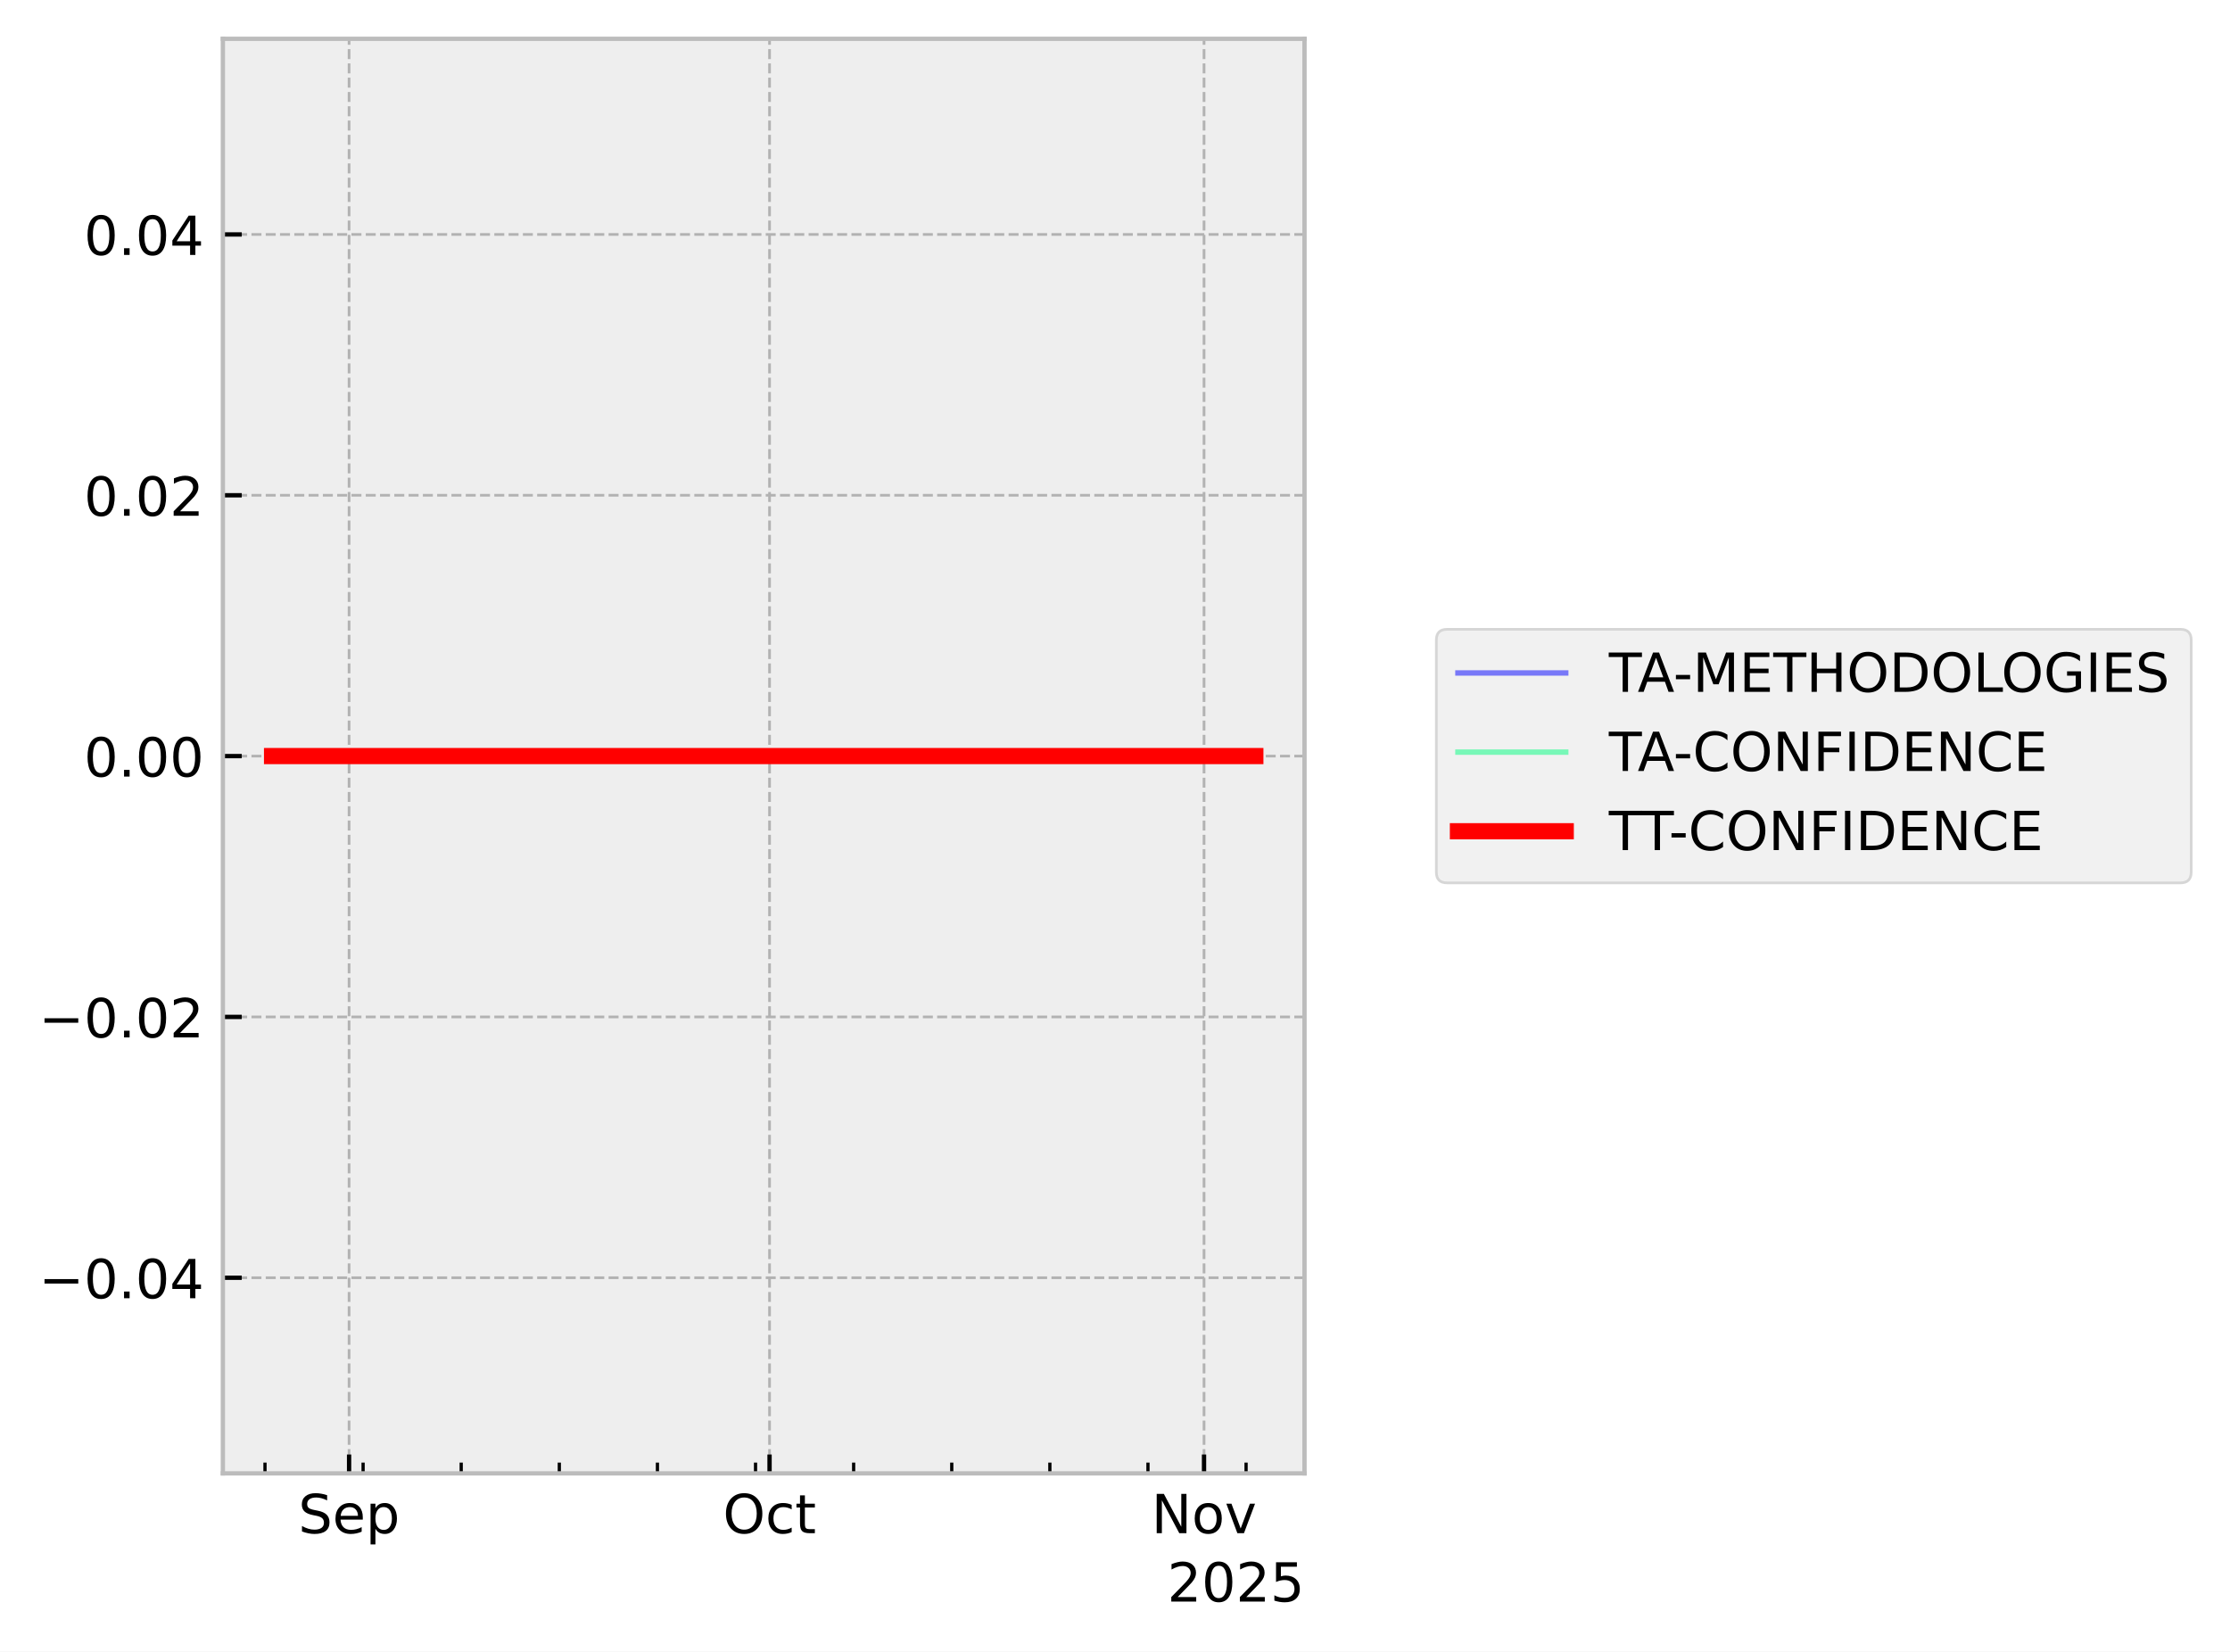
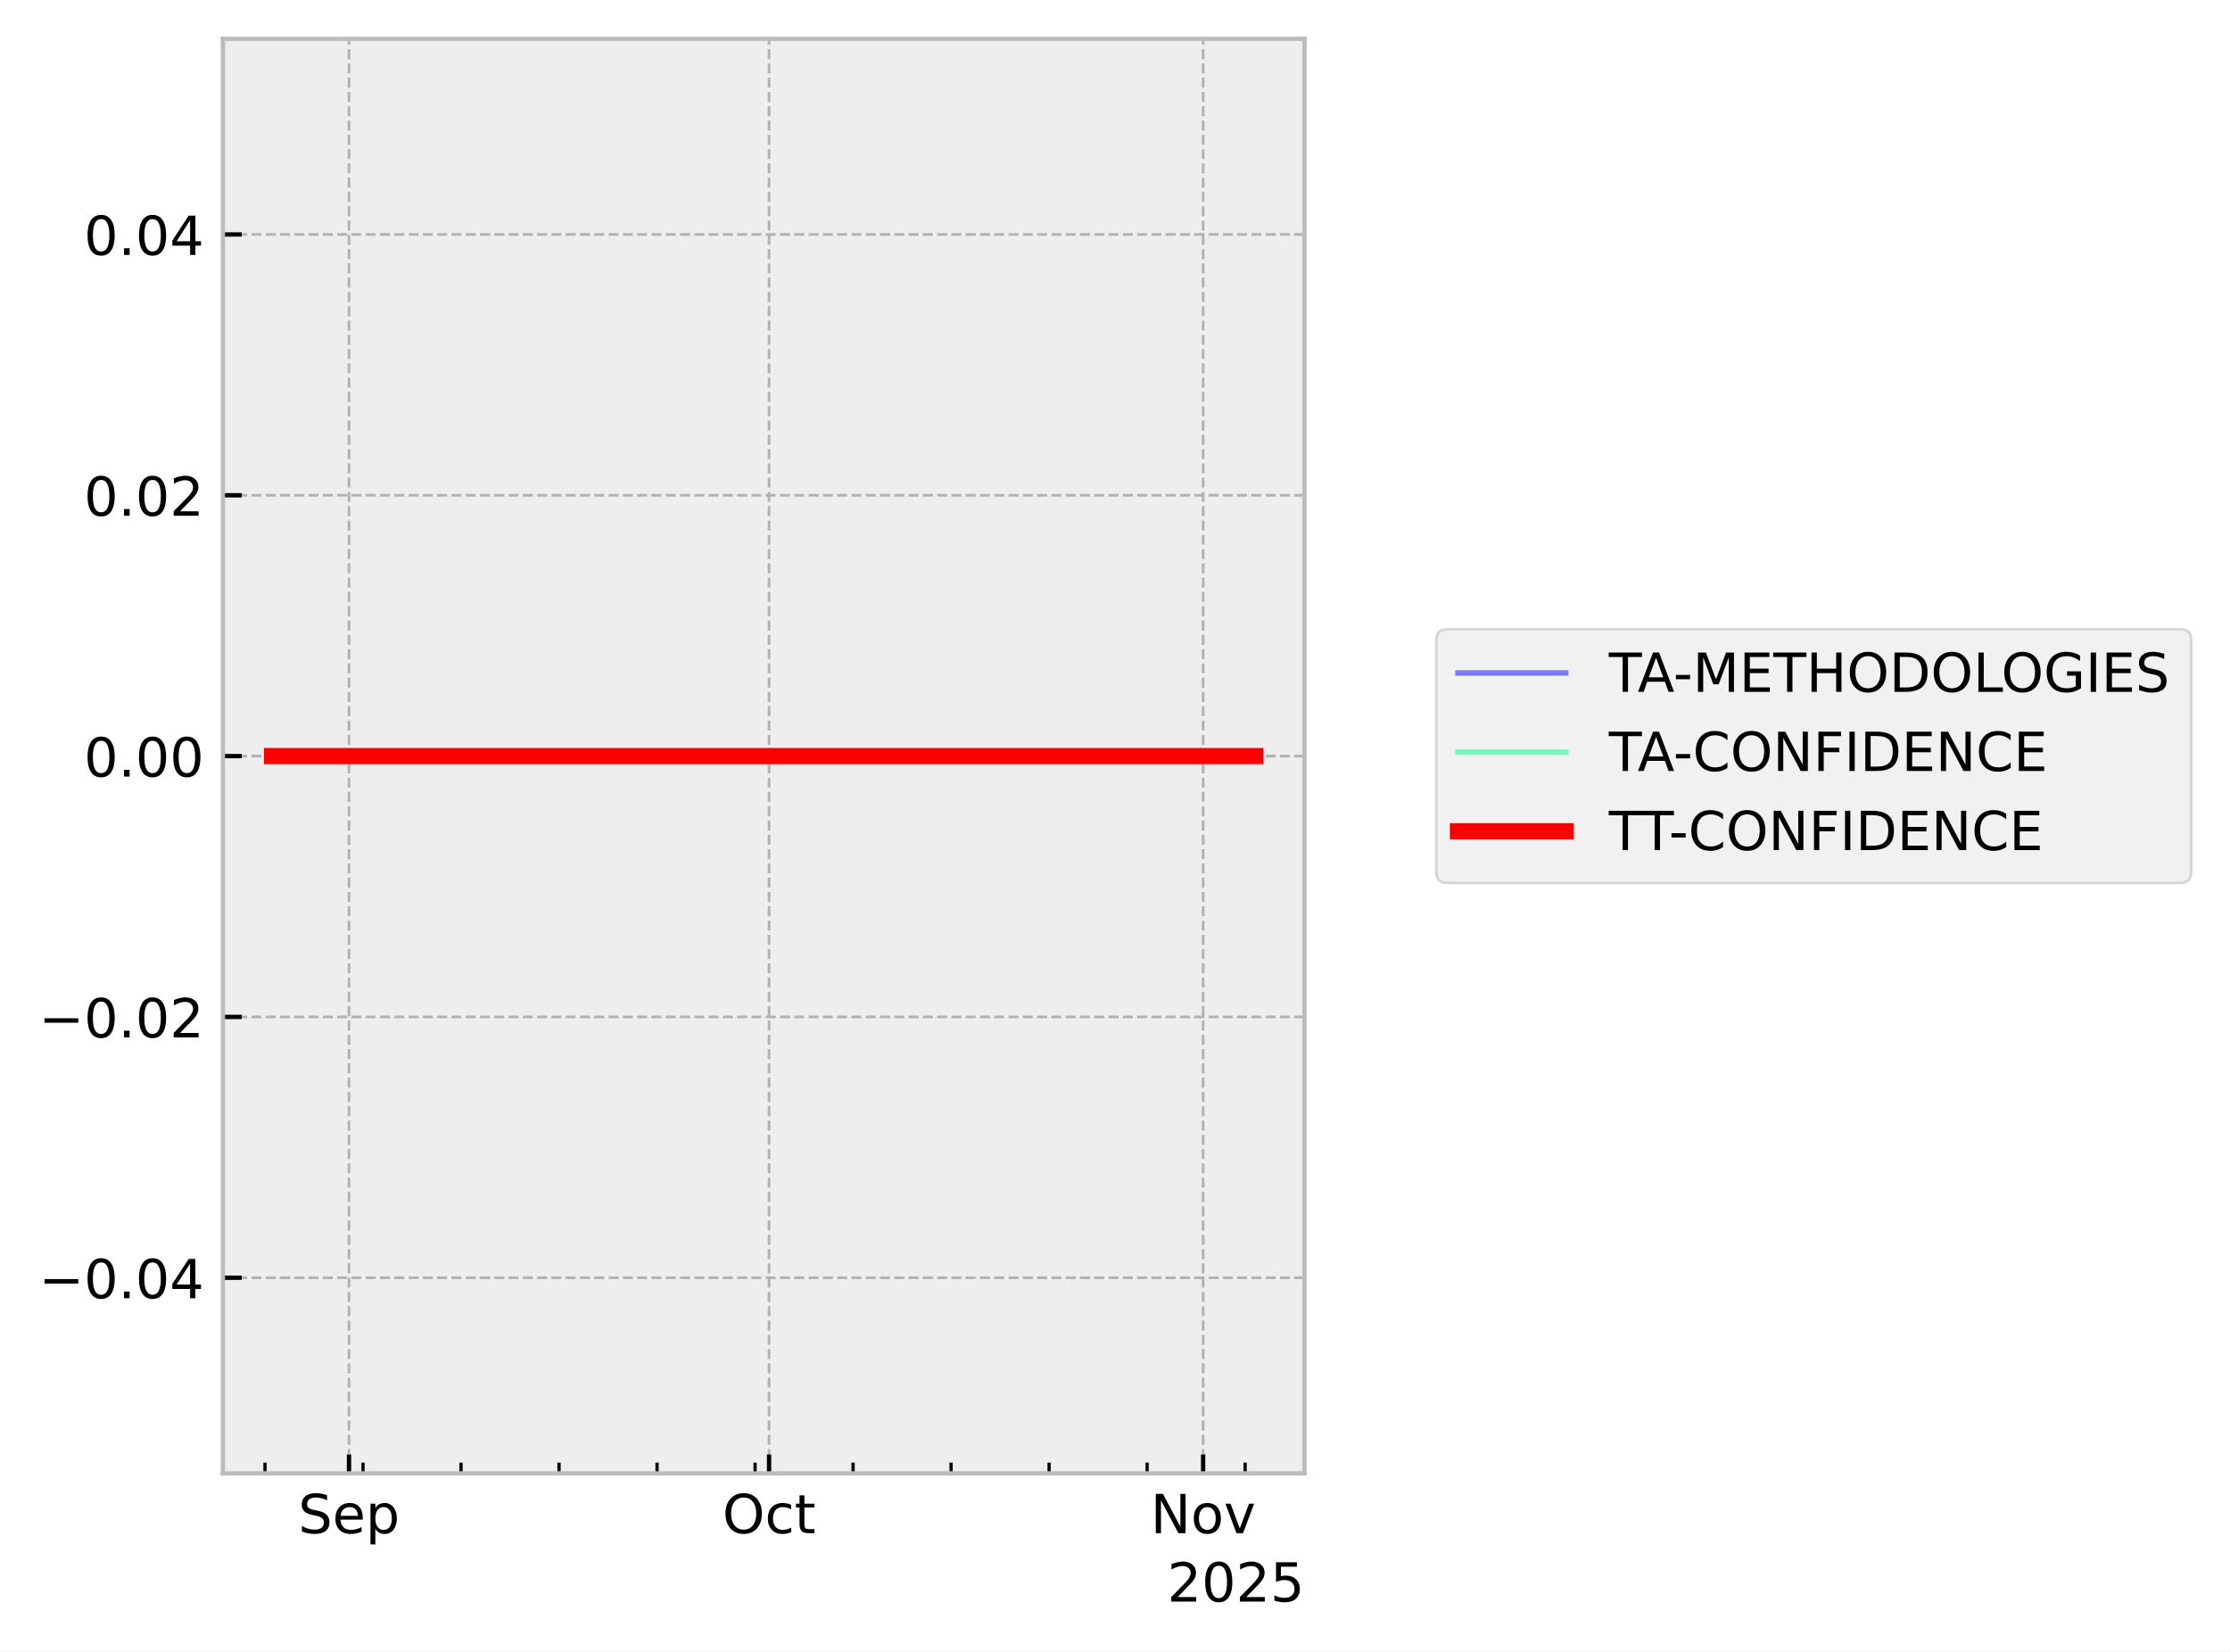
<svg xmlns="http://www.w3.org/2000/svg" xmlns:xlink="http://www.w3.org/1999/xlink" width="413.672pt" height="306.368pt" viewBox="0 0 413.672 306.368" version="1.1">
  <defs>
    <style type="text/css">*{stroke-linejoin: round; stroke-linecap: butt}</style>
  </defs>
  <g id="figure_1">
    <g id="patch_1">
      <path d="M 0 306.368  L 413.672 306.368  L 413.672 0  L 0 0  z " style="fill: #ffffff" />
    </g>
    <g id="axes_1">
      <g id="patch_2">
        <path d="M 41.345 273.312  L 241.991 273.312  L 241.991 7.2  L 41.345 7.2  z " style="fill: #eeeeee" />
      </g>
      <g id="matplotlib.axis_1">
        <g id="xtick_1">
          <g id="line2d_1">
-             <path d="M 64.756 273.312  L 64.756 7.2  " clip-path="url(#p9a9401c630)" style="fill: none; stroke-dasharray: 1.85,0.8; stroke-dashoffset: 0; stroke: #b2b2b2; stroke-width: 0.5" />
+             <path d="M 64.743 273.312  L 64.743 7.2  " clip-path="url(#p6def2d548b)" style="fill: none; stroke-dasharray: 1.85,0.8; stroke-dashoffset: 0; stroke: #b2b2b2; stroke-width: 0.5" />
          </g>
          <g id="line2d_2">
            <defs>
-               <path id="mbb63b14926" d="M 0 0  L 0 -3.5  " style="stroke: #000000; stroke-width: 0.8" />
-             </defs>
-             <g>
-               <use xlink:href="#mbb63b14926" x="64.756" y="273.312" style="stroke: #000000; stroke-width: 0.8" />
+               <path id="m230a6362e1" d="M 0 0  L 0 -3.5  " style="stroke: #000000; stroke-width: 0.8" />
+             </defs>
+             <g>
+               <use xlink:href="#m230a6362e1" x="64.743" y="273.312" style="stroke: #000000; stroke-width: 0.8" />
            </g>
          </g>
          <g id="text_1">
-             <g transform="translate(55.33144 284.4104) scale(0.1 -0.1)">
+             <g transform="translate(55.31757 284.4104) scale(0.1 -0.1)">
              <defs>
                <path id="DejaVuSans-53" d="M 3425 4513  L 3425 3897  Q 3066 4069 2747 4153  Q 2428 4238 2131 4238  Q 1616 4238 1336 4038  Q 1056 3838 1056 3469  Q 1056 3159 1242 3001  Q 1428 2844 1947 2747  L 2328 2669  Q 3034 2534 3370 2195  Q 3706 1856 3706 1288  Q 3706 609 3251 259  Q 2797 -91 1919 -91  Q 1588 -91 1214 -16  Q 841 59 441 206  L 441 856  Q 825 641 1194 531  Q 1563 422 1919 422  Q 2459 422 2753 634  Q 3047 847 3047 1241  Q 3047 1584 2836 1778  Q 2625 1972 2144 2069  L 1759 2144  Q 1053 2284 737 2584  Q 422 2884 422 3419  Q 422 4038 858 4394  Q 1294 4750 2059 4750  Q 2388 4750 2728 4690  Q 3069 4631 3425 4513  z " transform="scale(0.015625)" />
                <path id="DejaVuSans-65" d="M 3597 1894  L 3597 1613  L 953 1613  Q 991 1019 1311 708  Q 1631 397 2203 397  Q 2534 397 2845 478  Q 3156 559 3463 722  L 3463 178  Q 3153 47 2828 -22  Q 2503 -91 2169 -91  Q 1331 -91 842 396  Q 353 884 353 1716  Q 353 2575 817 3079  Q 1281 3584 2069 3584  Q 2775 3584 3186 3129  Q 3597 2675 3597 1894  z M 3022 2063  Q 3016 2534 2758 2815  Q 2500 3097 2075 3097  Q 1594 3097 1305 2825  Q 1016 2553 972 2059  L 3022 2063  z " transform="scale(0.015625)" />
                <path id="DejaVuSans-70" d="M 1159 525  L 1159 -1331  L 581 -1331  L 581 3500  L 1159 3500  L 1159 2969  Q 1341 3281 1617 3432  Q 1894 3584 2278 3584  Q 2916 3584 3314 3078  Q 3713 2572 3713 1747  Q 3713 922 3314 415  Q 2916 -91 2278 -91  Q 1894 -91 1617 61  Q 1341 213 1159 525  z M 3116 1747  Q 3116 2381 2855 2742  Q 2594 3103 2138 3103  Q 1681 3103 1420 2742  Q 1159 2381 1159 1747  Q 1159 1113 1420 752  Q 1681 391 2138 391  Q 2594 391 2855 752  Q 3116 1113 3116 1747  z " transform="scale(0.015625)" />
              </defs>
              <use xlink:href="#DejaVuSans-53" />
              <use xlink:href="#DejaVuSans-65" transform="translate(63.47656 0)" />
              <use xlink:href="#DejaVuSans-70" transform="translate(125 0)" />
            </g>
          </g>
        </g>
        <g id="xtick_2">
          <g id="line2d_3">
-             <path d="M 142.754 273.312  L 142.754 7.2  " clip-path="url(#p9a9401c630)" style="fill: none; stroke-dasharray: 1.85,0.8; stroke-dashoffset: 0; stroke: #b2b2b2; stroke-width: 0.5" />
+             <path d="M 142.664 273.312  L 142.664 7.2  " clip-path="url(#p6def2d548b)" style="fill: none; stroke-dasharray: 1.85,0.8; stroke-dashoffset: 0; stroke: #b2b2b2; stroke-width: 0.5" />
          </g>
          <g id="line2d_4">
            <g>
-               <use xlink:href="#mbb63b14926" x="142.754" y="273.312" style="stroke: #000000; stroke-width: 0.8" />
+               <use xlink:href="#m230a6362e1" x="142.664" y="273.312" style="stroke: #000000; stroke-width: 0.8" />
            </g>
          </g>
          <g id="text_2">
-             <g transform="translate(134.1085 284.4104) scale(0.1 -0.1)">
+             <g transform="translate(134.019 284.4104) scale(0.1 -0.1)">
              <defs>
                <path id="DejaVuSans-4f" d="M 2522 4238  Q 1834 4238 1429 3725  Q 1025 3213 1025 2328  Q 1025 1447 1429 934  Q 1834 422 2522 422  Q 3209 422 3611 934  Q 4013 1447 4013 2328  Q 4013 3213 3611 3725  Q 3209 4238 2522 4238  z M 2522 4750  Q 3503 4750 4090 4092  Q 4678 3434 4678 2328  Q 4678 1225 4090 567  Q 3503 -91 2522 -91  Q 1538 -91 948 565  Q 359 1222 359 2328  Q 359 3434 948 4092  Q 1538 4750 2522 4750  z " transform="scale(0.015625)" />
                <path id="DejaVuSans-63" d="M 3122 3366  L 3122 2828  Q 2878 2963 2633 3030  Q 2388 3097 2138 3097  Q 1578 3097 1268 2742  Q 959 2388 959 1747  Q 959 1106 1268 751  Q 1578 397 2138 397  Q 2388 397 2633 464  Q 2878 531 3122 666  L 3122 134  Q 2881 22 2623 -34  Q 2366 -91 2075 -91  Q 1284 -91 818 406  Q 353 903 353 1747  Q 353 2603 823 3093  Q 1294 3584 2113 3584  Q 2378 3584 2631 3529  Q 2884 3475 3122 3366  z " transform="scale(0.015625)" />
                <path id="DejaVuSans-74" d="M 1172 4494  L 1172 3500  L 2356 3500  L 2356 3053  L 1172 3053  L 1172 1153  Q 1172 725 1289 603  Q 1406 481 1766 481  L 2356 481  L 2356 0  L 1766 0  Q 1100 0 847 248  Q 594 497 594 1153  L 594 3053  L 172 3053  L 172 3500  L 594 3500  L 594 4494  L 1172 4494  z " transform="scale(0.015625)" />
              </defs>
              <use xlink:href="#DejaVuSans-4f" />
              <use xlink:href="#DejaVuSans-63" transform="translate(78.71094 0)" />
              <use xlink:href="#DejaVuSans-74" transform="translate(133.6914 0)" />
            </g>
          </g>
        </g>
        <g id="xtick_3">
          <g id="line2d_5">
-             <path d="M 223.351 273.312  L 223.351 7.2  " clip-path="url(#p9a9401c630)" style="fill: none; stroke-dasharray: 1.85,0.8; stroke-dashoffset: 0; stroke: #b2b2b2; stroke-width: 0.5" />
+             <path d="M 223.183 273.312  L 223.183 7.2  " clip-path="url(#p6def2d548b)" style="fill: none; stroke-dasharray: 1.85,0.8; stroke-dashoffset: 0; stroke: #b2b2b2; stroke-width: 0.5" />
          </g>
          <g id="line2d_6">
            <g>
-               <use xlink:href="#mbb63b14926" x="223.351" y="273.312" style="stroke: #000000; stroke-width: 0.8" />
+               <use xlink:href="#m230a6362e1" x="223.183" y="273.312" style="stroke: #000000; stroke-width: 0.8" />
            </g>
          </g>
          <g id="text_3">
-             <g transform="translate(213.5918 284.4104) scale(0.1 -0.1)">
+             <g transform="translate(213.424 284.4104) scale(0.1 -0.1)">
              <defs>
                <path id="DejaVuSans-4e" d="M 628 4666  L 1478 4666  L 3547 763  L 3547 4666  L 4159 4666  L 4159 0  L 3309 0  L 1241 3903  L 1241 0  L 628 0  L 628 4666  z " transform="scale(0.015625)" />
                <path id="DejaVuSans-6f" d="M 1959 3097  Q 1497 3097 1228 2736  Q 959 2375 959 1747  Q 959 1119 1226 758  Q 1494 397 1959 397  Q 2419 397 2687 759  Q 2956 1122 2956 1747  Q 2956 2369 2687 2733  Q 2419 3097 1959 3097  z M 1959 3584  Q 2709 3584 3137 3096  Q 3566 2609 3566 1747  Q 3566 888 3137 398  Q 2709 -91 1959 -91  Q 1206 -91 779 398  Q 353 888 353 1747  Q 353 2609 779 3096  Q 1206 3584 1959 3584  z " transform="scale(0.015625)" />
                <path id="DejaVuSans-76" d="M 191 3500  L 800 3500  L 1894 563  L 2988 3500  L 3597 3500  L 2284 0  L 1503 0  L 191 3500  z " transform="scale(0.015625)" />
              </defs>
              <use xlink:href="#DejaVuSans-4e" />
              <use xlink:href="#DejaVuSans-6f" transform="translate(74.80469 0)" />
              <use xlink:href="#DejaVuSans-76" transform="translate(135.9863 0)" />
            </g>
          </g>
        </g>
        <g id="xtick_4">
          <g id="line2d_7">
            <defs>
-               <path id="m478a613c9c" d="M 0 0  L 0 -2  " style="stroke: #000000; stroke-width: 0.6" />
-             </defs>
-             <g>
-               <use xlink:href="#m478a613c9c" x="49.157" y="273.312" style="stroke: #000000; stroke-width: 0.6" />
+               <path id="m5233f3db33" d="M 0 0  L 0 -2  " style="stroke: #000000; stroke-width: 0.6" />
+             </defs>
+             <g>
+               <use xlink:href="#m5233f3db33" x="49.158" y="273.312" style="stroke: #000000; stroke-width: 0.6" />
            </g>
          </g>
        </g>
        <g id="xtick_5">
          <g id="line2d_8">
            <g>
-               <use xlink:href="#m478a613c9c" x="67.356" y="273.312" style="stroke: #000000; stroke-width: 0.6" />
+               <use xlink:href="#m5233f3db33" x="67.34" y="273.312" style="stroke: #000000; stroke-width: 0.6" />
            </g>
          </g>
        </g>
        <g id="xtick_6">
          <g id="line2d_9">
            <g>
-               <use xlink:href="#m478a613c9c" x="85.556" y="273.312" style="stroke: #000000; stroke-width: 0.6" />
+               <use xlink:href="#m5233f3db33" x="85.522" y="273.312" style="stroke: #000000; stroke-width: 0.6" />
            </g>
          </g>
        </g>
        <g id="xtick_7">
          <g id="line2d_10">
            <g>
-               <use xlink:href="#m478a613c9c" x="103.755" y="273.312" style="stroke: #000000; stroke-width: 0.6" />
+               <use xlink:href="#m5233f3db33" x="103.703" y="273.312" style="stroke: #000000; stroke-width: 0.6" />
            </g>
          </g>
        </g>
        <g id="xtick_8">
          <g id="line2d_11">
            <g>
-               <use xlink:href="#m478a613c9c" x="121.955" y="273.312" style="stroke: #000000; stroke-width: 0.6" />
+               <use xlink:href="#m5233f3db33" x="121.885" y="273.312" style="stroke: #000000; stroke-width: 0.6" />
            </g>
          </g>
        </g>
        <g id="xtick_9">
          <g id="line2d_12">
            <g>
-               <use xlink:href="#m478a613c9c" x="140.154" y="273.312" style="stroke: #000000; stroke-width: 0.6" />
+               <use xlink:href="#m5233f3db33" x="140.067" y="273.312" style="stroke: #000000; stroke-width: 0.6" />
            </g>
          </g>
        </g>
        <g id="xtick_10">
          <g id="line2d_13">
            <g>
-               <use xlink:href="#m478a613c9c" x="158.353" y="273.312" style="stroke: #000000; stroke-width: 0.6" />
+               <use xlink:href="#m5233f3db33" x="158.249" y="273.312" style="stroke: #000000; stroke-width: 0.6" />
            </g>
          </g>
        </g>
        <g id="xtick_11">
          <g id="line2d_14">
            <g>
-               <use xlink:href="#m478a613c9c" x="176.553" y="273.312" style="stroke: #000000; stroke-width: 0.6" />
+               <use xlink:href="#m5233f3db33" x="176.43" y="273.312" style="stroke: #000000; stroke-width: 0.6" />
            </g>
          </g>
        </g>
        <g id="xtick_12">
          <g id="line2d_15">
            <g>
-               <use xlink:href="#m478a613c9c" x="194.752" y="273.312" style="stroke: #000000; stroke-width: 0.6" />
+               <use xlink:href="#m5233f3db33" x="194.612" y="273.312" style="stroke: #000000; stroke-width: 0.6" />
            </g>
          </g>
        </g>
        <g id="xtick_13">
          <g id="line2d_16">
            <g>
-               <use xlink:href="#m478a613c9c" x="212.951" y="273.312" style="stroke: #000000; stroke-width: 0.6" />
+               <use xlink:href="#m5233f3db33" x="212.794" y="273.312" style="stroke: #000000; stroke-width: 0.6" />
            </g>
          </g>
        </g>
        <g id="xtick_14">
          <g id="line2d_17">
            <g>
-               <use xlink:href="#m478a613c9c" x="231.151" y="273.312" style="stroke: #000000; stroke-width: 0.6" />
+               <use xlink:href="#m5233f3db33" x="230.976" y="273.312" style="stroke: #000000; stroke-width: 0.6" />
            </g>
          </g>
        </g>
        <g id="text_4">
          <g transform="translate(216.5412 297.0886) scale(0.1 -0.1)">
            <defs>
              <path id="DejaVuSans-32" d="M 1228 531  L 3431 531  L 3431 0  L 469 0  L 469 531  Q 828 903 1448 1529  Q 2069 2156 2228 2338  Q 2531 2678 2651 2914  Q 2772 3150 2772 3378  Q 2772 3750 2511 3984  Q 2250 4219 1831 4219  Q 1534 4219 1204 4116  Q 875 4013 500 3803  L 500 4441  Q 881 4594 1212 4672  Q 1544 4750 1819 4750  Q 2544 4750 2975 4387  Q 3406 4025 3406 3419  Q 3406 3131 3298 2873  Q 3191 2616 2906 2266  Q 2828 2175 2409 1742  Q 1991 1309 1228 531  z " transform="scale(0.015625)" />
              <path id="DejaVuSans-30" d="M 2034 4250  Q 1547 4250 1301 3770  Q 1056 3291 1056 2328  Q 1056 1369 1301 889  Q 1547 409 2034 409  Q 2525 409 2770 889  Q 3016 1369 3016 2328  Q 3016 3291 2770 3770  Q 2525 4250 2034 4250  z M 2034 4750  Q 2819 4750 3233 4129  Q 3647 3509 3647 2328  Q 3647 1150 3233 529  Q 2819 -91 2034 -91  Q 1250 -91 836 529  Q 422 1150 422 2328  Q 422 3509 836 4129  Q 1250 4750 2034 4750  z " transform="scale(0.015625)" />
              <path id="DejaVuSans-35" d="M 691 4666  L 3169 4666  L 3169 4134  L 1269 4134  L 1269 2991  Q 1406 3038 1543 3061  Q 1681 3084 1819 3084  Q 2600 3084 3056 2656  Q 3513 2228 3513 1497  Q 3513 744 3044 326  Q 2575 -91 1722 -91  Q 1428 -91 1123 -41  Q 819 9 494 109  L 494 744  Q 775 591 1075 516  Q 1375 441 1709 441  Q 2250 441 2565 725  Q 2881 1009 2881 1497  Q 2881 1984 2565 2268  Q 2250 2553 1709 2553  Q 1456 2553 1204 2497  Q 953 2441 691 2322  L 691 4666  z " transform="scale(0.015625)" />
            </defs>
            <use xlink:href="#DejaVuSans-32" />
            <use xlink:href="#DejaVuSans-30" transform="translate(63.62305 0)" />
            <use xlink:href="#DejaVuSans-32" transform="translate(127.2461 0)" />
            <use xlink:href="#DejaVuSans-35" transform="translate(190.8691 0)" />
          </g>
        </g>
      </g>
      <g id="matplotlib.axis_2">
        <g id="ytick_1">
          <g id="line2d_18">
-             <path d="M 41.345 237.024  L 241.991 237.024  " clip-path="url(#p9a9401c630)" style="fill: none; stroke-dasharray: 1.85,0.8; stroke-dashoffset: 0; stroke: #b2b2b2; stroke-width: 0.5" />
+             <path d="M 41.345 237.024  L 241.991 237.024  " clip-path="url(#p6def2d548b)" style="fill: none; stroke-dasharray: 1.85,0.8; stroke-dashoffset: 0; stroke: #b2b2b2; stroke-width: 0.5" />
          </g>
          <g id="line2d_19">
            <defs>
-               <path id="m37e3d41293" d="M 0 0  L 3.5 0  " style="stroke: #000000; stroke-width: 0.8" />
-             </defs>
-             <g>
-               <use xlink:href="#m37e3d41293" x="41.345" y="237.024" style="stroke: #000000; stroke-width: 0.8" />
+               <path id="m4731f8c96c" d="M 0 0  L 3.5 0  " style="stroke: #000000; stroke-width: 0.8" />
+             </defs>
+             <g>
+               <use xlink:href="#m4731f8c96c" x="41.345" y="237.024" style="stroke: #000000; stroke-width: 0.8" />
            </g>
          </g>
          <g id="text_5">
            <g transform="translate(7.2 240.8232) scale(0.1 -0.1)">
              <defs>
                <path id="DejaVuSans-2212" d="M 678 2272  L 4684 2272  L 4684 1741  L 678 1741  L 678 2272  z " transform="scale(0.015625)" />
                <path id="DejaVuSans-2e" d="M 684 794  L 1344 794  L 1344 0  L 684 0  L 684 794  z " transform="scale(0.015625)" />
                <path id="DejaVuSans-34" d="M 2419 4116  L 825 1625  L 2419 1625  L 2419 4116  z M 2253 4666  L 3047 4666  L 3047 1625  L 3713 1625  L 3713 1100  L 3047 1100  L 3047 0  L 2419 0  L 2419 1100  L 313 1100  L 313 1709  L 2253 4666  z " transform="scale(0.015625)" />
              </defs>
              <use xlink:href="#DejaVuSans-2212" />
              <use xlink:href="#DejaVuSans-30" transform="translate(83.78906 0)" />
              <use xlink:href="#DejaVuSans-2e" transform="translate(147.4121 0)" />
              <use xlink:href="#DejaVuSans-30" transform="translate(179.1992 0)" />
              <use xlink:href="#DejaVuSans-34" transform="translate(242.8223 0)" />
            </g>
          </g>
        </g>
        <g id="ytick_2">
          <g id="line2d_20">
-             <path d="M 41.345 188.64  L 241.991 188.64  " clip-path="url(#p9a9401c630)" style="fill: none; stroke-dasharray: 1.85,0.8; stroke-dashoffset: 0; stroke: #b2b2b2; stroke-width: 0.5" />
+             <path d="M 41.345 188.64  L 241.991 188.64  " clip-path="url(#p6def2d548b)" style="fill: none; stroke-dasharray: 1.85,0.8; stroke-dashoffset: 0; stroke: #b2b2b2; stroke-width: 0.5" />
          </g>
          <g id="line2d_21">
            <g>
-               <use xlink:href="#m37e3d41293" x="41.345" y="188.64" style="stroke: #000000; stroke-width: 0.8" />
+               <use xlink:href="#m4731f8c96c" x="41.345" y="188.64" style="stroke: #000000; stroke-width: 0.8" />
            </g>
          </g>
          <g id="text_6">
            <g transform="translate(7.2 192.4392) scale(0.1 -0.1)">
              <use xlink:href="#DejaVuSans-2212" />
              <use xlink:href="#DejaVuSans-30" transform="translate(83.78906 0)" />
              <use xlink:href="#DejaVuSans-2e" transform="translate(147.4121 0)" />
              <use xlink:href="#DejaVuSans-30" transform="translate(179.1992 0)" />
              <use xlink:href="#DejaVuSans-32" transform="translate(242.8223 0)" />
            </g>
          </g>
        </g>
        <g id="ytick_3">
          <g id="line2d_22">
-             <path d="M 41.345 140.256  L 241.991 140.256  " clip-path="url(#p9a9401c630)" style="fill: none; stroke-dasharray: 1.85,0.8; stroke-dashoffset: 0; stroke: #b2b2b2; stroke-width: 0.5" />
+             <path d="M 41.345 140.256  L 241.991 140.256  " clip-path="url(#p6def2d548b)" style="fill: none; stroke-dasharray: 1.85,0.8; stroke-dashoffset: 0; stroke: #b2b2b2; stroke-width: 0.5" />
          </g>
          <g id="line2d_23">
            <g>
-               <use xlink:href="#m37e3d41293" x="41.345" y="140.256" style="stroke: #000000; stroke-width: 0.8" />
+               <use xlink:href="#m4731f8c96c" x="41.345" y="140.256" style="stroke: #000000; stroke-width: 0.8" />
            </g>
          </g>
          <g id="text_7">
            <g transform="translate(15.57969 144.0552) scale(0.1 -0.1)">
              <use xlink:href="#DejaVuSans-30" />
              <use xlink:href="#DejaVuSans-2e" transform="translate(63.62305 0)" />
              <use xlink:href="#DejaVuSans-30" transform="translate(95.41016 0)" />
              <use xlink:href="#DejaVuSans-30" transform="translate(159.0332 0)" />
            </g>
          </g>
        </g>
        <g id="ytick_4">
          <g id="line2d_24">
-             <path d="M 41.345 91.872  L 241.991 91.872  " clip-path="url(#p9a9401c630)" style="fill: none; stroke-dasharray: 1.85,0.8; stroke-dashoffset: 0; stroke: #b2b2b2; stroke-width: 0.5" />
+             <path d="M 41.345 91.872  L 241.991 91.872  " clip-path="url(#p6def2d548b)" style="fill: none; stroke-dasharray: 1.85,0.8; stroke-dashoffset: 0; stroke: #b2b2b2; stroke-width: 0.5" />
          </g>
          <g id="line2d_25">
            <g>
-               <use xlink:href="#m37e3d41293" x="41.345" y="91.872" style="stroke: #000000; stroke-width: 0.8" />
+               <use xlink:href="#m4731f8c96c" x="41.345" y="91.872" style="stroke: #000000; stroke-width: 0.8" />
            </g>
          </g>
          <g id="text_8">
            <g transform="translate(15.57969 95.67122) scale(0.1 -0.1)">
              <use xlink:href="#DejaVuSans-30" />
              <use xlink:href="#DejaVuSans-2e" transform="translate(63.62305 0)" />
              <use xlink:href="#DejaVuSans-30" transform="translate(95.41016 0)" />
              <use xlink:href="#DejaVuSans-32" transform="translate(159.0332 0)" />
            </g>
          </g>
        </g>
        <g id="ytick_5">
          <g id="line2d_26">
-             <path d="M 41.345 43.488  L 241.991 43.488  " clip-path="url(#p9a9401c630)" style="fill: none; stroke-dasharray: 1.85,0.8; stroke-dashoffset: 0; stroke: #b2b2b2; stroke-width: 0.5" />
+             <path d="M 41.345 43.488  L 241.991 43.488  " clip-path="url(#p6def2d548b)" style="fill: none; stroke-dasharray: 1.85,0.8; stroke-dashoffset: 0; stroke: #b2b2b2; stroke-width: 0.5" />
          </g>
          <g id="line2d_27">
            <g>
-               <use xlink:href="#m37e3d41293" x="41.345" y="43.488" style="stroke: #000000; stroke-width: 0.8" />
+               <use xlink:href="#m4731f8c96c" x="41.345" y="43.488" style="stroke: #000000; stroke-width: 0.8" />
            </g>
          </g>
          <g id="text_9">
            <g transform="translate(15.57969 47.28722) scale(0.1 -0.1)">
              <use xlink:href="#DejaVuSans-30" />
              <use xlink:href="#DejaVuSans-2e" transform="translate(63.62305 0)" />
              <use xlink:href="#DejaVuSans-30" transform="translate(95.41016 0)" />
              <use xlink:href="#DejaVuSans-34" transform="translate(159.0332 0)" />
            </g>
          </g>
        </g>
      </g>
      <g id="line2d_28">
-         <path d="M 50.466 140.256  L 50.852 140.256  L 52.893 140.256  L 53.207 140.256  L 53.311 140.256  L 53.535 140.256  L 56.253 140.256  L 58.667 140.256  L 232.871 140.256  " clip-path="url(#p9a9401c630)" style="fill: none; stroke: #0000ff; stroke-opacity: 0.5; stroke-linecap: square" />
+         <path d="M 50.466 140.256  L 50.851 140.256  L 52.89 140.256  L 53.205 140.256  L 53.308 140.256  L 53.532 140.256  L 56.247 140.256  L 58.659 140.256  L 232.871 140.256  " clip-path="url(#p6def2d548b)" style="fill: none; stroke: #0000ff; stroke-opacity: 0.5; stroke-linecap: square" />
      </g>
      <g id="line2d_29">
-         <path d="M 50.466 140.256  L 50.852 140.256  L 52.893 140.256  L 53.207 140.256  L 53.311 140.256  L 53.535 140.256  L 56.253 140.256  L 58.667 140.256  L 232.871 140.256  " clip-path="url(#p9a9401c630)" style="fill: none; stroke: #00ff80; stroke-opacity: 0.5; stroke-linecap: square" />
+         <path d="M 50.466 140.256  L 50.851 140.256  L 52.89 140.256  L 53.205 140.256  L 53.308 140.256  L 53.532 140.256  L 56.247 140.256  L 58.659 140.256  L 232.871 140.256  " clip-path="url(#p6def2d548b)" style="fill: none; stroke: #00ff80; stroke-opacity: 0.5; stroke-linecap: square" />
      </g>
      <g id="line2d_30">
-         <path d="M 50.466 140.256  L 50.852 140.256  L 52.893 140.256  L 53.207 140.256  L 53.311 140.256  L 53.535 140.256  L 56.253 140.256  L 58.667 140.256  L 232.871 140.256  " clip-path="url(#p9a9401c630)" style="fill: none; stroke: #ff0000; stroke-width: 3; stroke-linecap: square" />
+         <path d="M 50.466 140.256  L 50.851 140.256  L 52.89 140.256  L 53.205 140.256  L 53.308 140.256  L 53.532 140.256  L 56.247 140.256  L 58.659 140.256  L 232.871 140.256  " clip-path="url(#p6def2d548b)" style="fill: none; stroke: #ff0000; stroke-width: 3; stroke-linecap: square" />
      </g>
      <g id="patch_3">
        <path d="M 41.345 273.312  L 41.345 7.2  " style="fill: none; stroke: #bcbcbc; stroke-width: 0.8; stroke-linejoin: miter; stroke-linecap: square" />
      </g>
      <g id="patch_4">
        <path d="M 241.991 273.312  L 241.991 7.2  " style="fill: none; stroke: #bcbcbc; stroke-width: 0.8; stroke-linejoin: miter; stroke-linecap: square" />
      </g>
      <g id="patch_5">
        <path d="M 41.345 273.312  L 241.991 273.312  " style="fill: none; stroke: #bcbcbc; stroke-width: 0.8; stroke-linejoin: miter; stroke-linecap: square" />
      </g>
      <g id="patch_6">
        <path d="M 41.345 7.2  L 241.991 7.2  " style="fill: none; stroke: #bcbcbc; stroke-width: 0.8; stroke-linejoin: miter; stroke-linecap: square" />
      </g>
    </g>
    <g id="axes_2">
      <g id="legend_1">
        <g id="patch_7">
          <path d="M 268.45 163.773  L 404.472 163.773  Q 406.472 163.773 406.472 161.773  L 406.472 118.739  Q 406.472 116.739 404.472 116.739  L 268.45 116.739  Q 266.45 116.739 266.45 118.739  L 266.45 161.773  Q 266.45 163.773 268.45 163.773  z " style="fill: #eeeeee; opacity: 0.8; stroke: #cccccc; stroke-width: 0.5; stroke-linejoin: miter" />
        </g>
        <g id="line2d_31">
          <path d="M 270.45 124.837  L 280.45 124.837  L 290.45 124.837  " style="fill: none; stroke: #0000ff; stroke-opacity: 0.5; stroke-linecap: square" />
        </g>
        <g id="text_10">
          <g transform="translate(298.4501 128.3373) scale(0.1 -0.1)">
            <defs>
              <path id="DejaVuSans-54" d="M -19 4666  L 3928 4666  L 3928 4134  L 2272 4134  L 2272 0  L 1638 0  L 1638 4134  L -19 4134  L -19 4666  z " transform="scale(0.015625)" />
              <path id="DejaVuSans-41" d="M 2188 4044  L 1331 1722  L 3047 1722  L 2188 4044  z M 1831 4666  L 2547 4666  L 4325 0  L 3669 0  L 3244 1197  L 1141 1197  L 716 0  L 50 0  L 1831 4666  z " transform="scale(0.015625)" />
              <path id="DejaVuSans-2d" d="M 313 2009  L 1997 2009  L 1997 1497  L 313 1497  L 313 2009  z " transform="scale(0.015625)" />
              <path id="DejaVuSans-4d" d="M 628 4666  L 1569 4666  L 2759 1491  L 3956 4666  L 4897 4666  L 4897 0  L 4281 0  L 4281 4097  L 3078 897  L 2444 897  L 1241 4097  L 1241 0  L 628 0  L 628 4666  z " transform="scale(0.015625)" />
              <path id="DejaVuSans-45" d="M 628 4666  L 3578 4666  L 3578 4134  L 1259 4134  L 1259 2753  L 3481 2753  L 3481 2222  L 1259 2222  L 1259 531  L 3634 531  L 3634 0  L 628 0  L 628 4666  z " transform="scale(0.015625)" />
              <path id="DejaVuSans-48" d="M 628 4666  L 1259 4666  L 1259 2753  L 3553 2753  L 3553 4666  L 4184 4666  L 4184 0  L 3553 0  L 3553 2222  L 1259 2222  L 1259 0  L 628 0  L 628 4666  z " transform="scale(0.015625)" />
              <path id="DejaVuSans-44" d="M 1259 4147  L 1259 519  L 2022 519  Q 2988 519 3436 956  Q 3884 1394 3884 2338  Q 3884 3275 3436 3711  Q 2988 4147 2022 4147  L 1259 4147  z M 628 4666  L 1925 4666  Q 3281 4666 3915 4102  Q 4550 3538 4550 2338  Q 4550 1131 3912 565  Q 3275 0 1925 0  L 628 0  L 628 4666  z " transform="scale(0.015625)" />
              <path id="DejaVuSans-4c" d="M 628 4666  L 1259 4666  L 1259 531  L 3531 531  L 3531 0  L 628 0  L 628 4666  z " transform="scale(0.015625)" />
              <path id="DejaVuSans-47" d="M 3809 666  L 3809 1919  L 2778 1919  L 2778 2438  L 4434 2438  L 4434 434  Q 4069 175 3628 42  Q 3188 -91 2688 -91  Q 1594 -91 976 548  Q 359 1188 359 2328  Q 359 3472 976 4111  Q 1594 4750 2688 4750  Q 3144 4750 3555 4637  Q 3966 4525 4313 4306  L 4313 3634  Q 3963 3931 3569 4081  Q 3175 4231 2741 4231  Q 1884 4231 1454 3753  Q 1025 3275 1025 2328  Q 1025 1384 1454 906  Q 1884 428 2741 428  Q 3075 428 3337 486  Q 3600 544 3809 666  z " transform="scale(0.015625)" />
              <path id="DejaVuSans-49" d="M 628 4666  L 1259 4666  L 1259 0  L 628 0  L 628 4666  z " transform="scale(0.015625)" />
            </defs>
            <use xlink:href="#DejaVuSans-54" />
            <use xlink:href="#DejaVuSans-41" transform="translate(53.33398 0)" />
            <use xlink:href="#DejaVuSans-2d" transform="translate(119.4922 0)" />
            <use xlink:href="#DejaVuSans-4d" transform="translate(155.5762 0)" />
            <use xlink:href="#DejaVuSans-45" transform="translate(241.8555 0)" />
            <use xlink:href="#DejaVuSans-54" transform="translate(305.0391 0)" />
            <use xlink:href="#DejaVuSans-48" transform="translate(366.123 0)" />
            <use xlink:href="#DejaVuSans-4f" transform="translate(441.3184 0)" />
            <use xlink:href="#DejaVuSans-44" transform="translate(520.0293 0)" />
            <use xlink:href="#DejaVuSans-4f" transform="translate(597.0312 0)" />
            <use xlink:href="#DejaVuSans-4c" transform="translate(675.7422 0)" />
            <use xlink:href="#DejaVuSans-4f" transform="translate(727.8301 0)" />
            <use xlink:href="#DejaVuSans-47" transform="translate(806.541 0)" />
            <use xlink:href="#DejaVuSans-49" transform="translate(884.0312 0)" />
            <use xlink:href="#DejaVuSans-45" transform="translate(913.5234 0)" />
            <use xlink:href="#DejaVuSans-53" transform="translate(976.707 0)" />
          </g>
        </g>
        <g id="line2d_32">
          <path d="M 270.45 139.515  L 280.45 139.515  L 290.45 139.515  " style="fill: none; stroke: #00ff80; stroke-opacity: 0.5; stroke-linecap: square" />
        </g>
        <g id="text_11">
          <g transform="translate(298.4501 143.0154) scale(0.1 -0.1)">
            <defs>
              <path id="DejaVuSans-43" d="M 4122 4306  L 4122 3641  Q 3803 3938 3442 4084  Q 3081 4231 2675 4231  Q 1875 4231 1450 3742  Q 1025 3253 1025 2328  Q 1025 1406 1450 917  Q 1875 428 2675 428  Q 3081 428 3442 575  Q 3803 722 4122 1019  L 4122 359  Q 3791 134 3420 21  Q 3050 -91 2638 -91  Q 1578 -91 968 557  Q 359 1206 359 2328  Q 359 3453 968 4101  Q 1578 4750 2638 4750  Q 3056 4750 3426 4639  Q 3797 4528 4122 4306  z " transform="scale(0.015625)" />
              <path id="DejaVuSans-46" d="M 628 4666  L 3309 4666  L 3309 4134  L 1259 4134  L 1259 2759  L 3109 2759  L 3109 2228  L 1259 2228  L 1259 0  L 628 0  L 628 4666  z " transform="scale(0.015625)" />
            </defs>
            <use xlink:href="#DejaVuSans-54" />
            <use xlink:href="#DejaVuSans-41" transform="translate(53.33398 0)" />
            <use xlink:href="#DejaVuSans-2d" transform="translate(119.4922 0)" />
            <use xlink:href="#DejaVuSans-43" transform="translate(155.5762 0)" />
            <use xlink:href="#DejaVuSans-4f" transform="translate(225.4004 0)" />
            <use xlink:href="#DejaVuSans-4e" transform="translate(304.1113 0)" />
            <use xlink:href="#DejaVuSans-46" transform="translate(378.916 0)" />
            <use xlink:href="#DejaVuSans-49" transform="translate(436.4355 0)" />
            <use xlink:href="#DejaVuSans-44" transform="translate(465.9277 0)" />
            <use xlink:href="#DejaVuSans-45" transform="translate(542.9297 0)" />
            <use xlink:href="#DejaVuSans-4e" transform="translate(606.1133 0)" />
            <use xlink:href="#DejaVuSans-43" transform="translate(680.918 0)" />
            <use xlink:href="#DejaVuSans-45" transform="translate(750.7422 0)" />
          </g>
        </g>
        <g id="line2d_33">
          <path d="M 270.45 154.194  L 280.45 154.194  L 290.45 154.194  " style="fill: none; stroke: #ff0000; stroke-width: 3; stroke-linecap: square" />
        </g>
        <g id="text_12">
          <g transform="translate(298.4501 157.6935) scale(0.1 -0.1)">
            <use xlink:href="#DejaVuSans-54" />
            <use xlink:href="#DejaVuSans-54" transform="translate(59.33398 0)" />
            <use xlink:href="#DejaVuSans-2d" transform="translate(111.293 0)" />
            <use xlink:href="#DejaVuSans-43" transform="translate(147.377 0)" />
            <use xlink:href="#DejaVuSans-4f" transform="translate(217.2012 0)" />
            <use xlink:href="#DejaVuSans-4e" transform="translate(295.9121 0)" />
            <use xlink:href="#DejaVuSans-46" transform="translate(370.7168 0)" />
            <use xlink:href="#DejaVuSans-49" transform="translate(428.2363 0)" />
            <use xlink:href="#DejaVuSans-44" transform="translate(457.7285 0)" />
            <use xlink:href="#DejaVuSans-45" transform="translate(534.7305 0)" />
            <use xlink:href="#DejaVuSans-4e" transform="translate(597.9141 0)" />
            <use xlink:href="#DejaVuSans-43" transform="translate(672.7188 0)" />
            <use xlink:href="#DejaVuSans-45" transform="translate(742.543 0)" />
          </g>
        </g>
      </g>
    </g>
  </g>
  <defs>
-     <clipPath id="p9a9401c630">
+     <clipPath id="p6def2d548b">
      <rect x="41.345" y="7.2" width="200.646" height="266.112" />
    </clipPath>
  </defs>
</svg>
